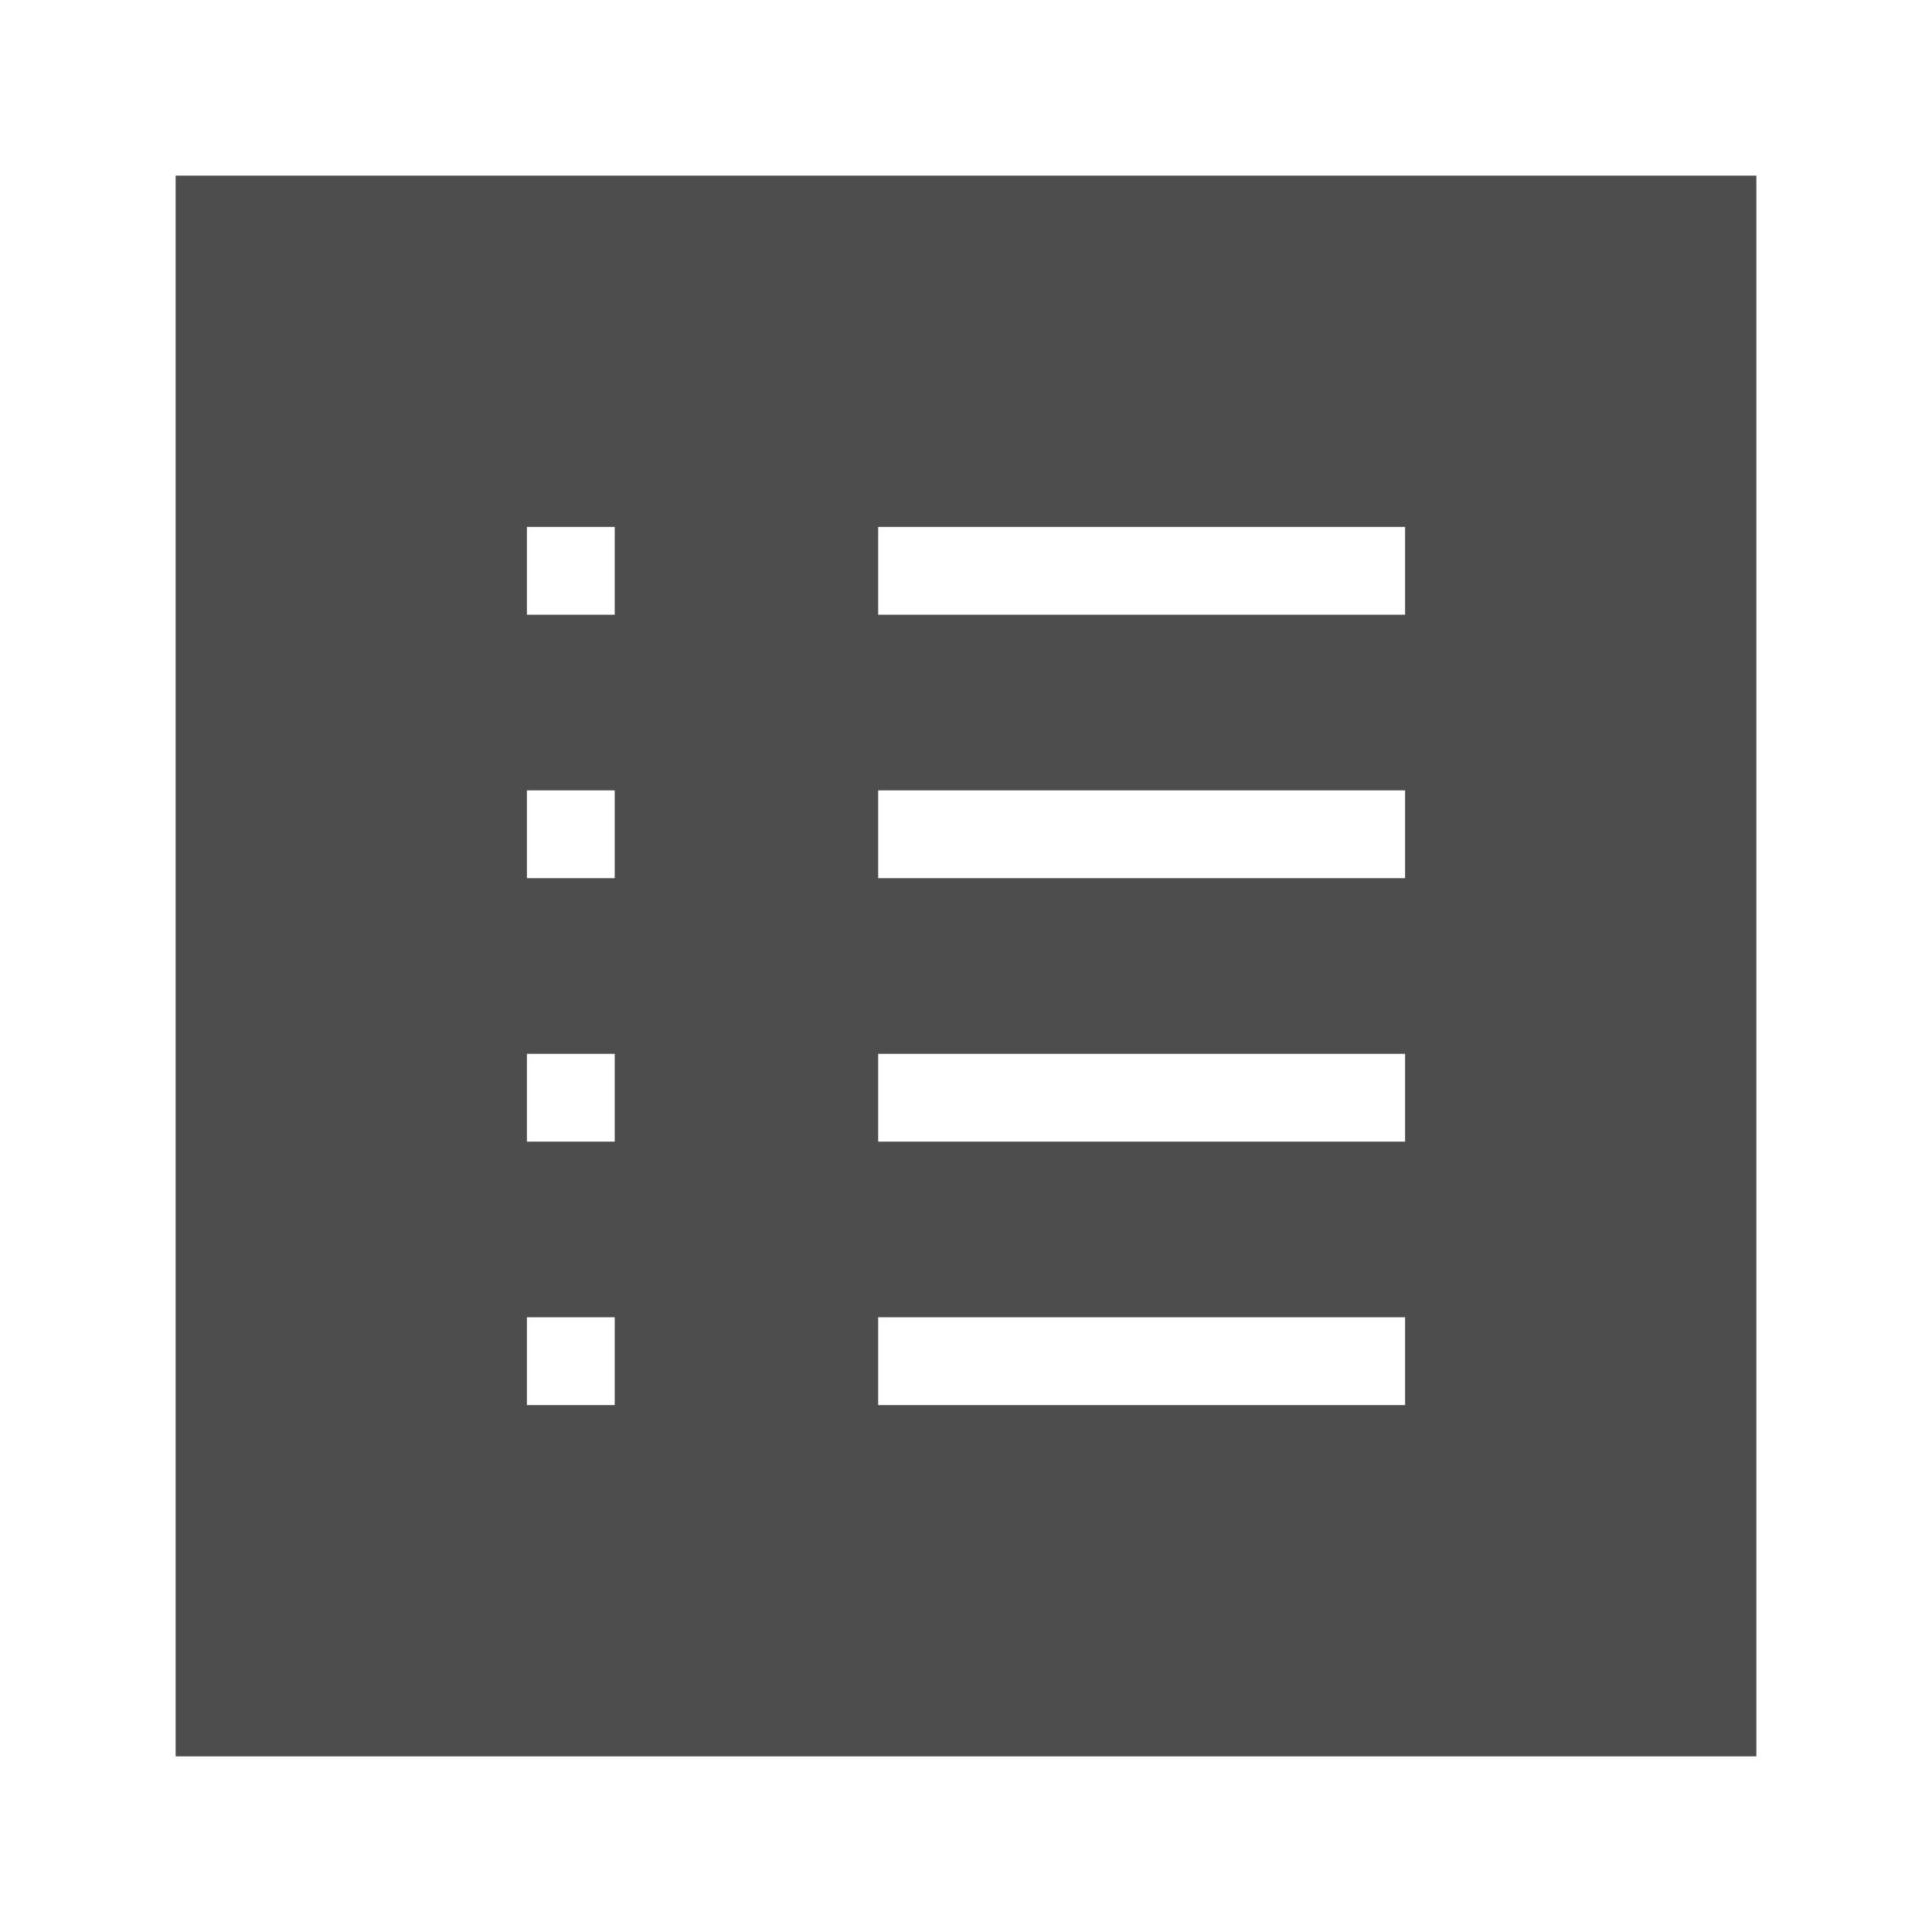
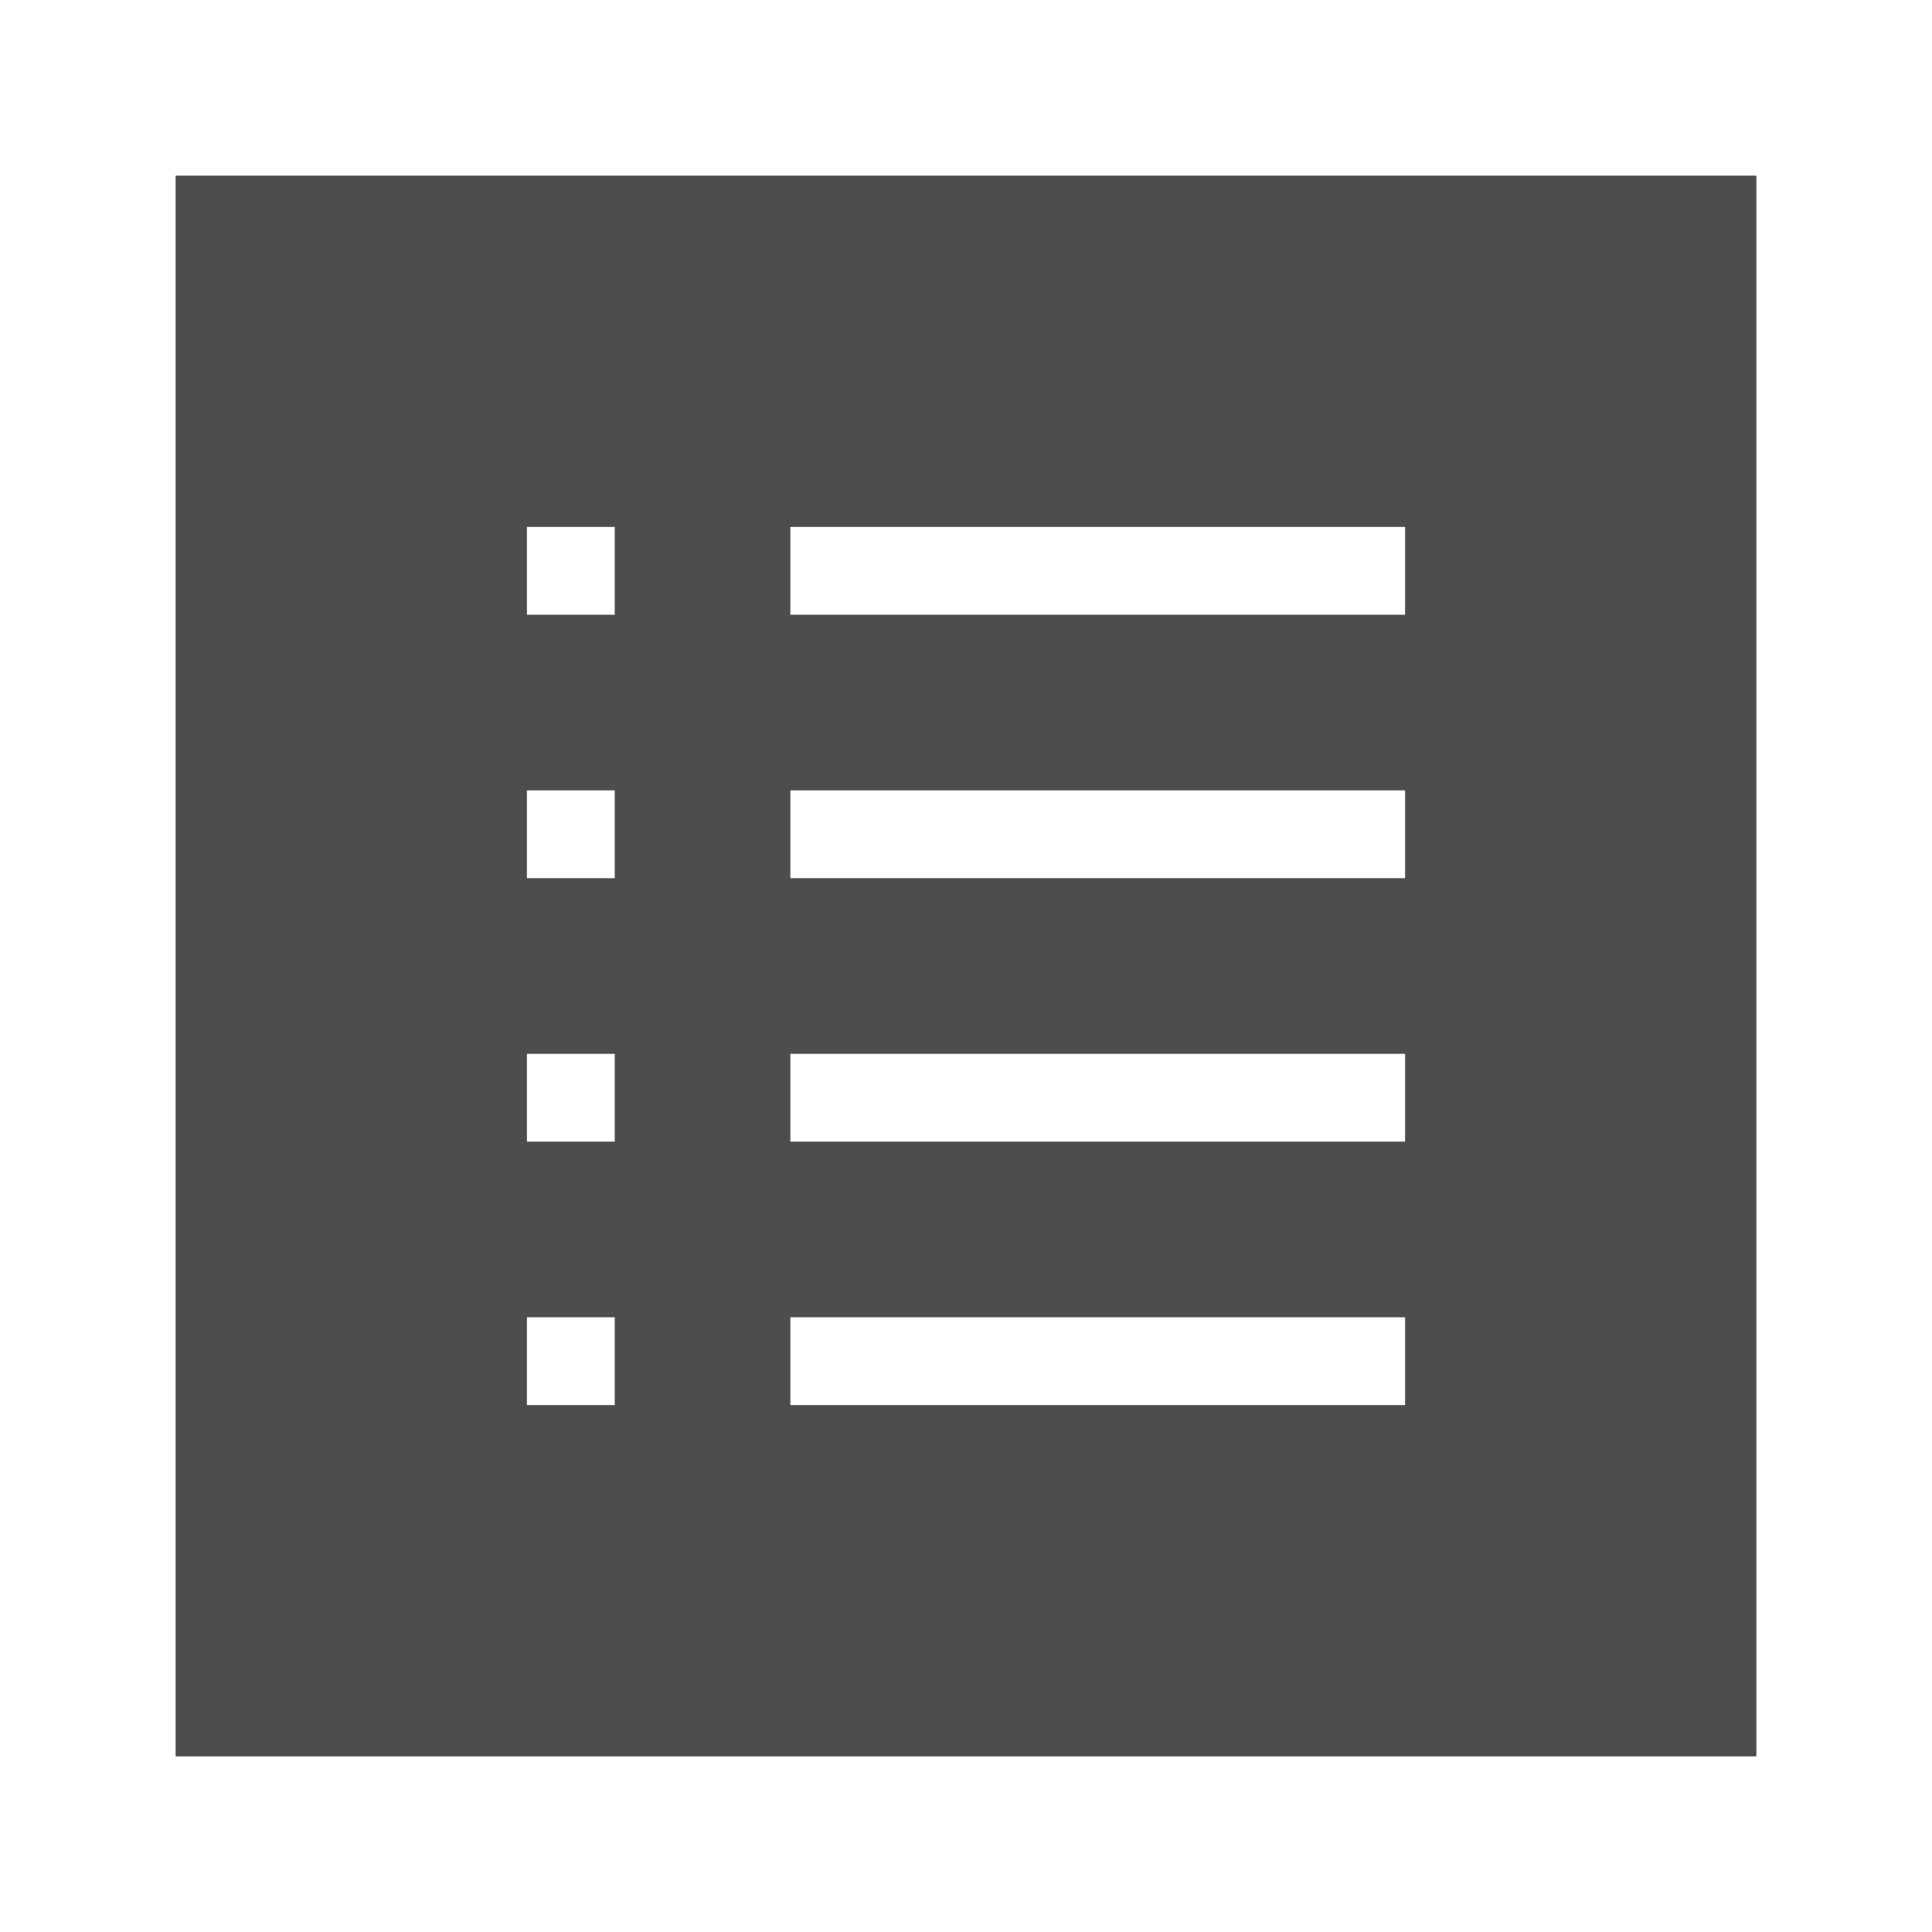
<svg xmlns="http://www.w3.org/2000/svg" width="22" version="1.1" height="22">
  <defs id="defs3051">
    <style type="text/css" id="current-color-scheme">
.ColorScheme-Text {
color:#4d4d4d;
}
</style>
  </defs>
-   <path style="fill:currentColor" d="M 2,2 V 20 H 20 V 2 Z M 6,6 H 7 V 7 H 6 Z m 4,0 h 6 V 7 H 10 Z M 6,9 h 1 v 1 H 6 Z m 4,0 h 6 v 1 h -6 z m -4,3 h 1 v 1 H 6 Z m 4,0 h 6 v 1 h -6 z m -4,3 h 1 v 1 H 6 Z m 4,0 h 6 v 1 h -6 z" class="ColorScheme-Text" />
+   <path style="fill:currentColor" d="M 2,2 V 20 H 20 V 2 Z M 6,6 H 7 V 7 H 6 Z m 3,0 h 7 V 7 H 9 Z M 6,9 h 1 v 1 H 6 Z m 3,0 h 7 v 1 H 9 Z m -3,3 h 1 v 1 H 6 Z m 3,0 h 7 v 1 H 9 Z m -3,3 h 1 v 1 H 6 Z m 3,0 h 7 v 1 H 9 Z" class="ColorScheme-Text" />
</svg>
